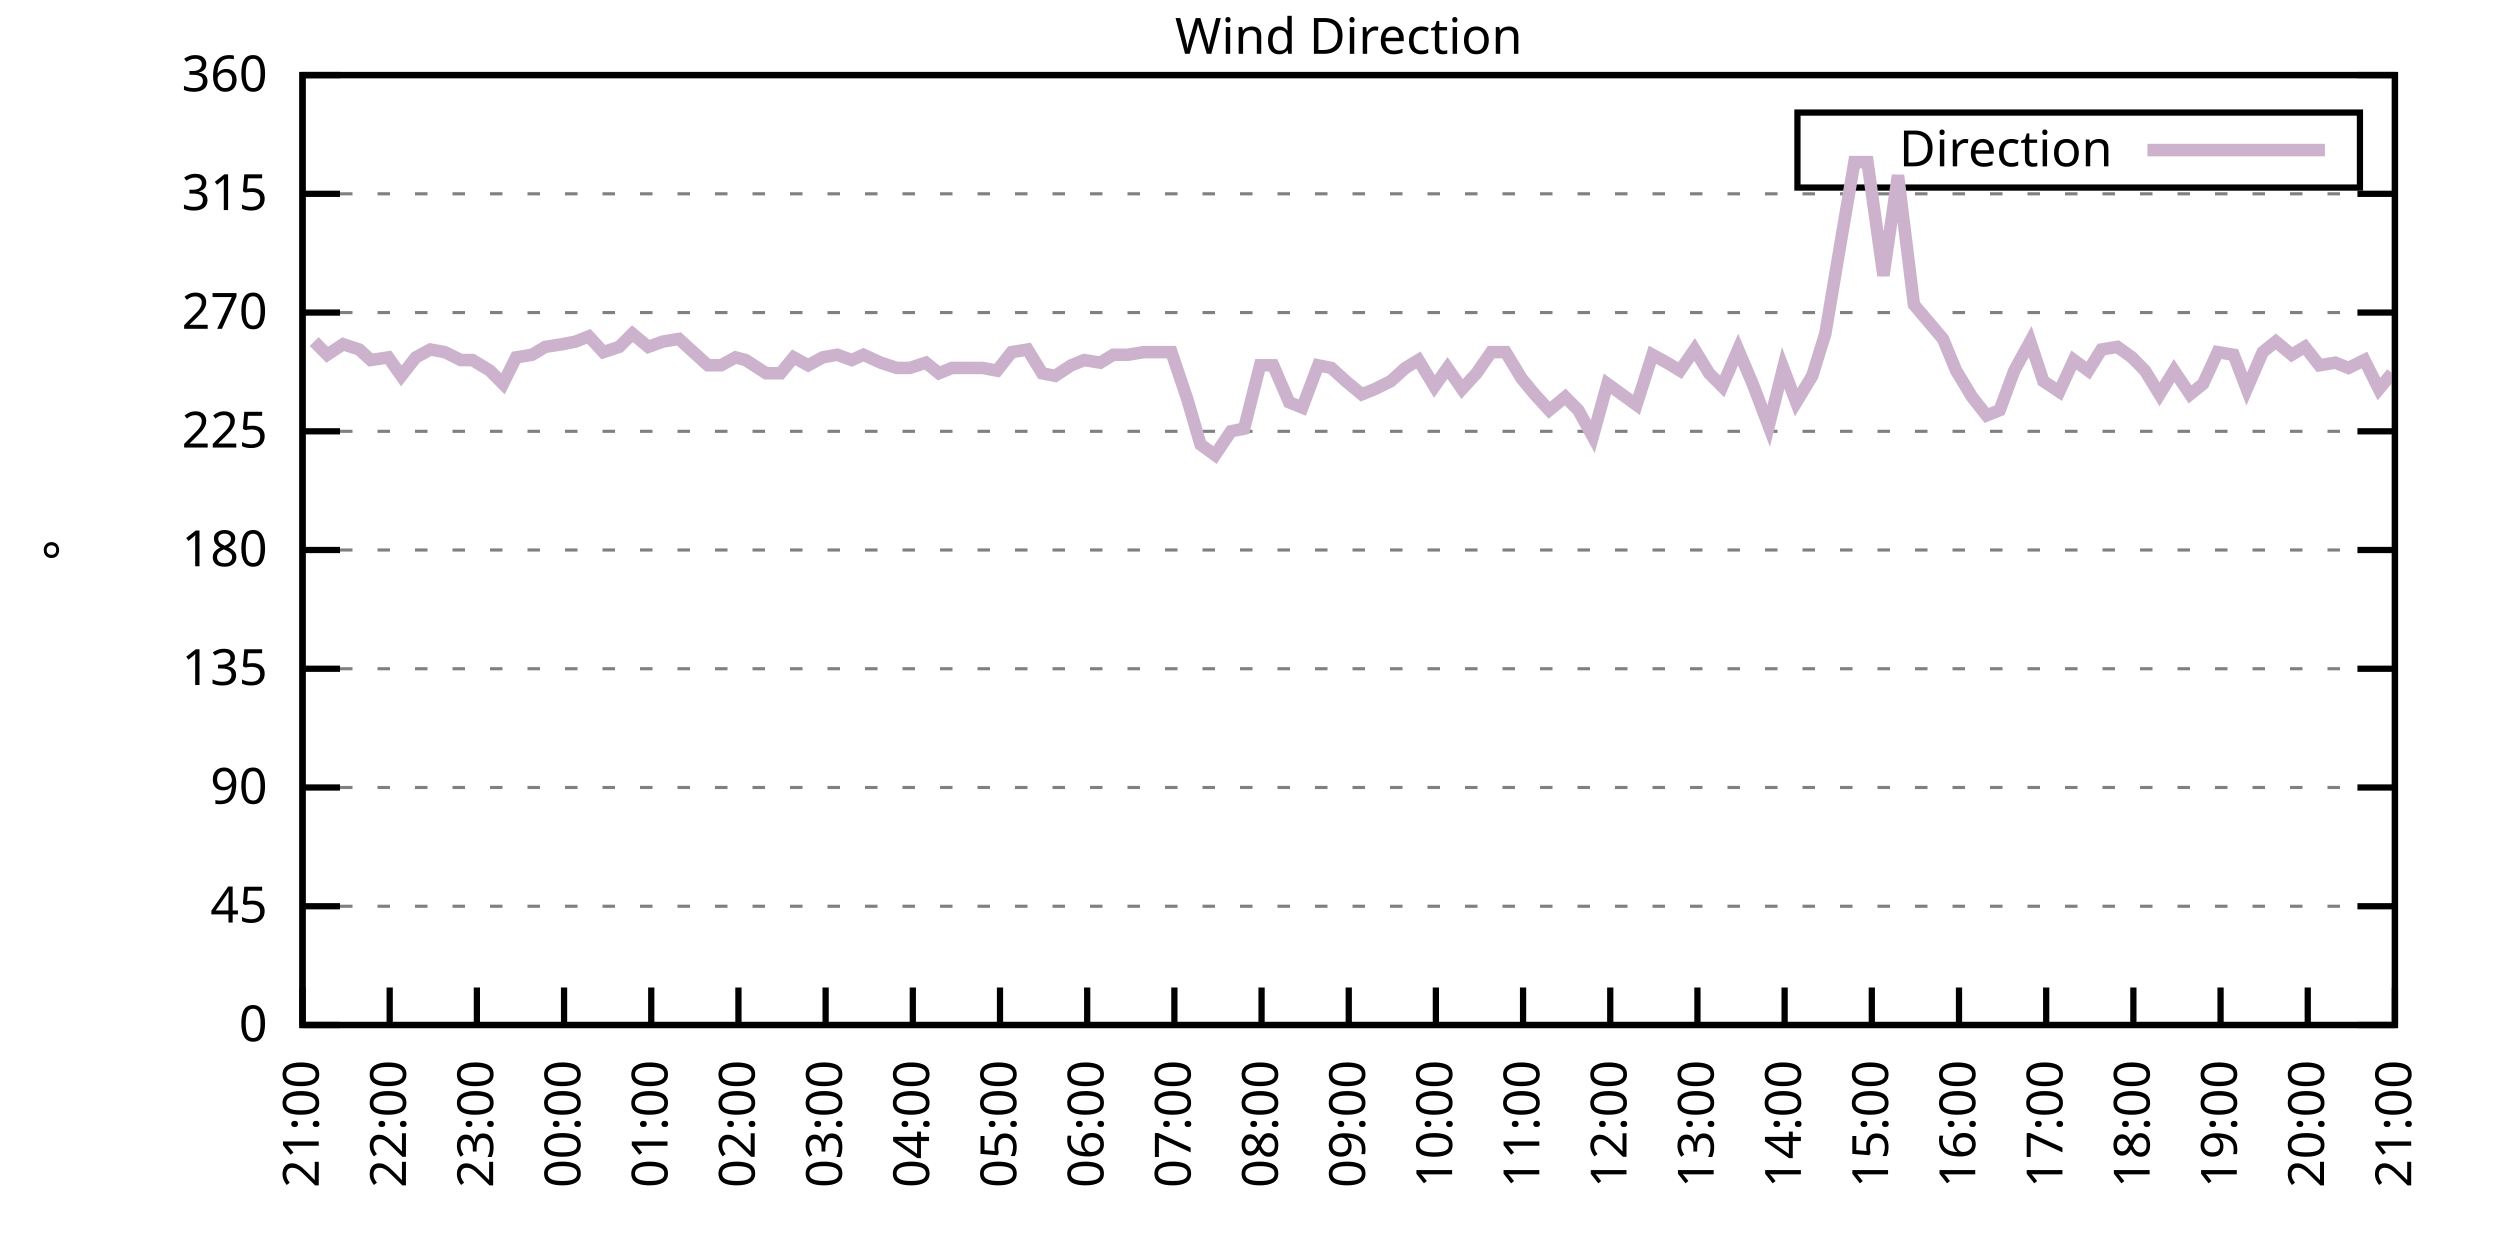
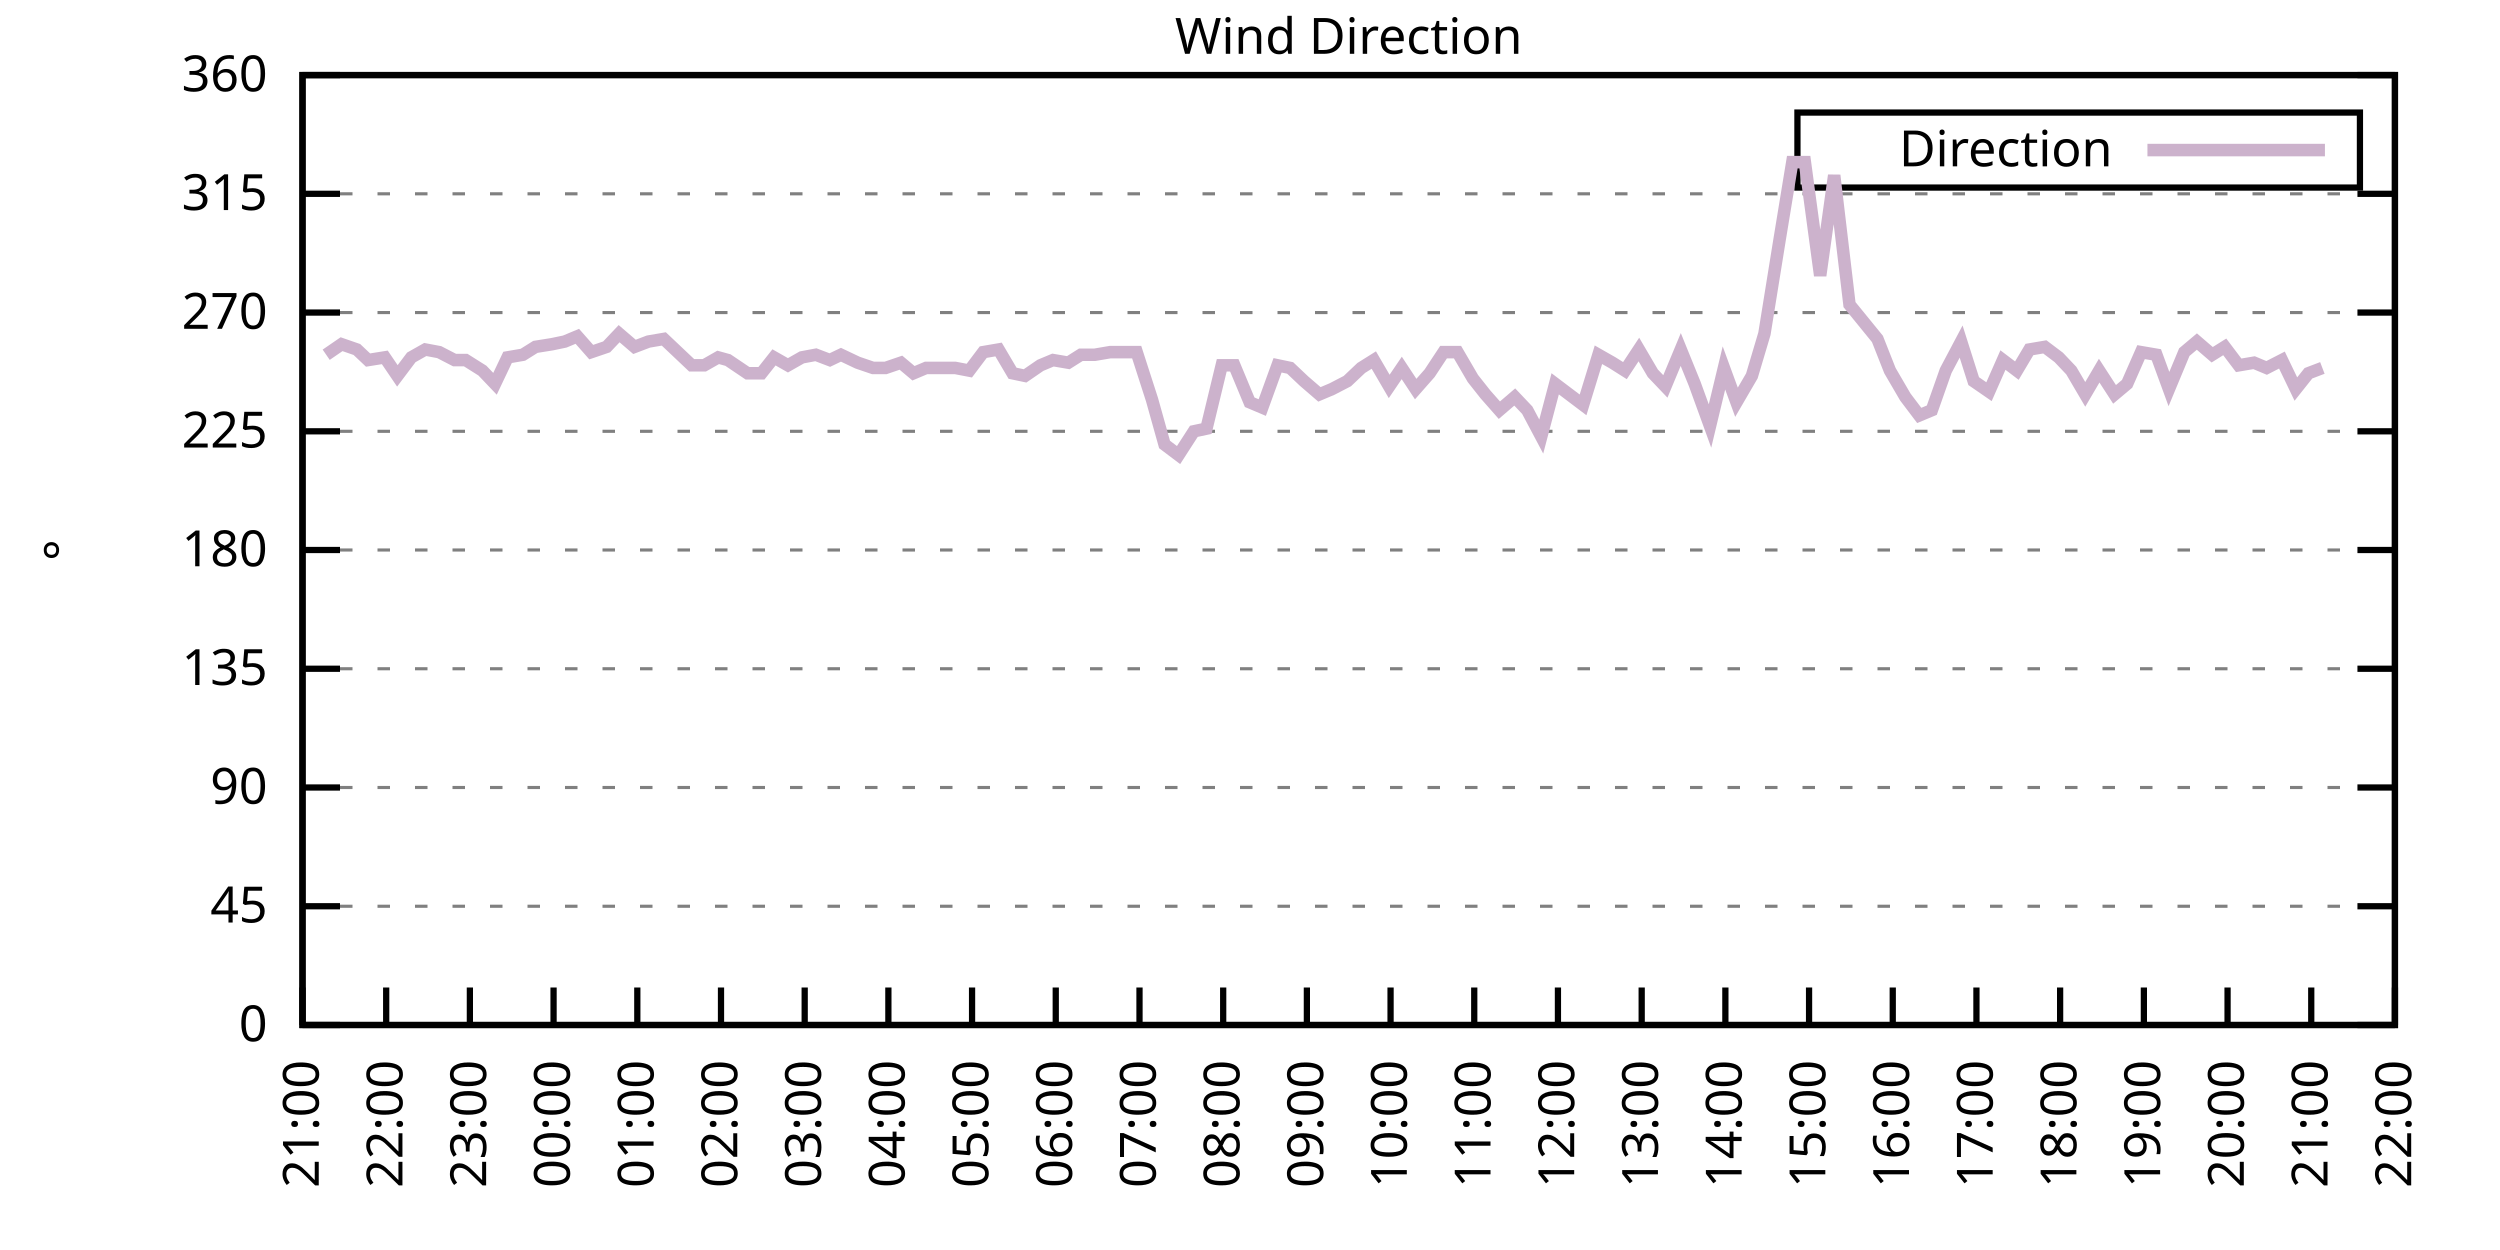
<svg xmlns="http://www.w3.org/2000/svg" xmlns:xlink="http://www.w3.org/1999/xlink" width="400" height="200" viewBox="0 0 400 200">
  <g id="gnuplot_canvas">
    <rect x="0" y="0" width="400" height="200" fill="none" />
    <defs>
      <circle id="gpDot" r="0.5" stroke-width="0.5" stroke="currentColor" />
      <path id="gpPt0" stroke-width="0.333" stroke="currentColor" d="M-1,0 h2 M0,-1 v2" />
      <path id="gpPt1" stroke-width="0.333" stroke="currentColor" d="M-1,-1 L1,1 M1,-1 L-1,1" />
      <path id="gpPt2" stroke-width="0.333" stroke="currentColor" d="M-1,0 L1,0 M0,-1 L0,1 M-1,-1 L1,1 M-1,1 L1,-1" />
      <rect id="gpPt3" stroke-width="0.333" stroke="currentColor" x="-1" y="-1" width="2" height="2" />
      <rect id="gpPt4" stroke-width="0.333" stroke="currentColor" fill="currentColor" x="-1" y="-1" width="2" height="2" />
      <circle id="gpPt5" stroke-width="0.333" stroke="currentColor" cx="0" cy="0" r="1" />
      <use xlink:href="#gpPt5" id="gpPt6" fill="currentColor" stroke="none" />
      <path id="gpPt7" stroke-width="0.333" stroke="currentColor" d="M0,-1.33 L-1.33,0.67 L1.33,0.67 z" />
      <use xlink:href="#gpPt7" id="gpPt8" fill="currentColor" stroke="none" />
      <use xlink:href="#gpPt7" id="gpPt9" stroke="currentColor" transform="rotate(180)" />
      <use xlink:href="#gpPt9" id="gpPt10" fill="currentColor" stroke="none" />
      <use xlink:href="#gpPt3" id="gpPt11" stroke="currentColor" transform="rotate(45)" />
      <use xlink:href="#gpPt11" id="gpPt12" fill="currentColor" stroke="none" />
      <path id="gpPt13" stroke-width="0.333" stroke="currentColor" d="M0,1.330 L1.265,0.411 L0.782,-1.067 L-0.782,-1.076 L-1.265,0.411 z" />
      <use xlink:href="#gpPt13" id="gpPt14" fill="currentColor" stroke="none" />
      <filter id="textbox" filterUnits="objectBoundingBox" x="0" y="0" height="1" width="1">
        <feFlood flood-color="white" flood-opacity="1" result="bgnd" />
        <feComposite in="SourceGraphic" in2="bgnd" operator="atop" />
      </filter>
      <filter id="greybox" filterUnits="objectBoundingBox" x="0" y="0" height="1" width="1">
        <feFlood flood-color="lightgrey" flood-opacity="1" result="grey" />
        <feComposite in="SourceGraphic" in2="grey" operator="atop" />
      </filter>
    </defs>
    <g fill="none" color="white" stroke="currentColor" stroke-width="1.00" stroke-linecap="butt" stroke-linejoin="miter">
</g>
    <g fill="none" color="black" stroke="currentColor" stroke-width="1.00" stroke-linecap="butt" stroke-linejoin="miter">
      <g stroke="none" shape-rendering="crispEdges">
        <polygon fill="rgb(255, 255, 255)" points="48.40,164.00 383.18,164.00 383.18,12.02 48.40,12.02 " />
      </g>
    </g>
    <g fill="none" color="black" stroke="currentColor" stroke-width="1.00" stroke-linecap="butt" stroke-linejoin="miter">
</g>
    <g fill="none" color="black" stroke="black" stroke-width="0.50" stroke-linecap="butt" stroke-linejoin="miter">
</g>
    <g fill="none" color="gray" stroke="currentColor" stroke-width="0.50" stroke-linecap="butt" stroke-linejoin="miter">
      <path stroke="gray" stroke-dasharray="2,4" class="gridline" d="M48.40,164.00 L383.19,164.00  " />
    </g>
    <g fill="none" color="gray" stroke="gray" stroke-width="1.00" stroke-linecap="butt" stroke-linejoin="miter">
</g>
    <g fill="none" color="black" stroke="currentColor" stroke-width="1.00" stroke-linecap="butt" stroke-linejoin="miter">
      <path stroke="black" d="M48.40,164.00 L54.40,164.00 M383.19,164.00 L377.19,164.00  " />
      <g transform="translate(42.80,166.60)" stroke="none" fill="black" font-family="Sans" font-size="8.00" text-anchor="end">
        <text>
          <tspan font-family="Sans"> 0</tspan>
        </text>
      </g>
    </g>
    <g fill="none" color="black" stroke="currentColor" stroke-width="1.00" stroke-linecap="butt" stroke-linejoin="miter">
</g>
    <g fill="none" color="black" stroke="black" stroke-width="0.50" stroke-linecap="butt" stroke-linejoin="miter">
</g>
    <g fill="none" color="gray" stroke="currentColor" stroke-width="0.50" stroke-linecap="butt" stroke-linejoin="miter">
      <path stroke="gray" stroke-dasharray="2,4" class="gridline" d="M48.40,145.00 L383.19,145.00  " />
    </g>
    <g fill="none" color="gray" stroke="gray" stroke-width="1.00" stroke-linecap="butt" stroke-linejoin="miter">
</g>
    <g fill="none" color="black" stroke="currentColor" stroke-width="1.00" stroke-linecap="butt" stroke-linejoin="miter">
      <path stroke="black" d="M48.40,145.00 L54.40,145.00 M383.19,145.00 L377.19,145.00  " />
      <g transform="translate(42.80,147.60)" stroke="none" fill="black" font-family="Sans" font-size="8.00" text-anchor="end">
        <text>
          <tspan font-family="Sans"> 45</tspan>
        </text>
      </g>
    </g>
    <g fill="none" color="black" stroke="currentColor" stroke-width="1.00" stroke-linecap="butt" stroke-linejoin="miter">
</g>
    <g fill="none" color="black" stroke="black" stroke-width="0.50" stroke-linecap="butt" stroke-linejoin="miter">
</g>
    <g fill="none" color="gray" stroke="currentColor" stroke-width="0.50" stroke-linecap="butt" stroke-linejoin="miter">
      <path stroke="gray" stroke-dasharray="2,4" class="gridline" d="M48.40,126.00 L383.19,126.00  " />
    </g>
    <g fill="none" color="gray" stroke="gray" stroke-width="1.00" stroke-linecap="butt" stroke-linejoin="miter">
</g>
    <g fill="none" color="black" stroke="currentColor" stroke-width="1.00" stroke-linecap="butt" stroke-linejoin="miter">
      <path stroke="black" d="M48.40,126.00 L54.40,126.00 M383.19,126.00 L377.19,126.00  " />
      <g transform="translate(42.80,128.60)" stroke="none" fill="black" font-family="Sans" font-size="8.00" text-anchor="end">
        <text>
          <tspan font-family="Sans"> 90</tspan>
        </text>
      </g>
    </g>
    <g fill="none" color="black" stroke="currentColor" stroke-width="1.00" stroke-linecap="butt" stroke-linejoin="miter">
</g>
    <g fill="none" color="black" stroke="black" stroke-width="0.50" stroke-linecap="butt" stroke-linejoin="miter">
</g>
    <g fill="none" color="gray" stroke="currentColor" stroke-width="0.50" stroke-linecap="butt" stroke-linejoin="miter">
      <path stroke="gray" stroke-dasharray="2,4" class="gridline" d="M48.40,107.00 L383.19,107.00  " />
    </g>
    <g fill="none" color="gray" stroke="gray" stroke-width="1.00" stroke-linecap="butt" stroke-linejoin="miter">
</g>
    <g fill="none" color="black" stroke="currentColor" stroke-width="1.00" stroke-linecap="butt" stroke-linejoin="miter">
      <path stroke="black" d="M48.40,107.00 L54.40,107.00 M383.19,107.00 L377.19,107.00  " />
      <g transform="translate(42.80,109.60)" stroke="none" fill="black" font-family="Sans" font-size="8.00" text-anchor="end">
        <text>
          <tspan font-family="Sans"> 135</tspan>
        </text>
      </g>
    </g>
    <g fill="none" color="black" stroke="currentColor" stroke-width="1.00" stroke-linecap="butt" stroke-linejoin="miter">
</g>
    <g fill="none" color="black" stroke="black" stroke-width="0.50" stroke-linecap="butt" stroke-linejoin="miter">
</g>
    <g fill="none" color="gray" stroke="currentColor" stroke-width="0.50" stroke-linecap="butt" stroke-linejoin="miter">
      <path stroke="gray" stroke-dasharray="2,4" class="gridline" d="M48.40,88.00 L383.19,88.00  " />
    </g>
    <g fill="none" color="gray" stroke="gray" stroke-width="1.00" stroke-linecap="butt" stroke-linejoin="miter">
</g>
    <g fill="none" color="black" stroke="currentColor" stroke-width="1.00" stroke-linecap="butt" stroke-linejoin="miter">
      <path stroke="black" d="M48.40,88.00 L54.40,88.00 M383.19,88.00 L377.19,88.00  " />
      <g transform="translate(42.80,90.60)" stroke="none" fill="black" font-family="Sans" font-size="8.00" text-anchor="end">
        <text>
          <tspan font-family="Sans"> 180</tspan>
        </text>
      </g>
    </g>
    <g fill="none" color="black" stroke="currentColor" stroke-width="1.00" stroke-linecap="butt" stroke-linejoin="miter">
</g>
    <g fill="none" color="black" stroke="black" stroke-width="0.50" stroke-linecap="butt" stroke-linejoin="miter">
</g>
    <g fill="none" color="gray" stroke="currentColor" stroke-width="0.50" stroke-linecap="butt" stroke-linejoin="miter">
      <path stroke="gray" stroke-dasharray="2,4" class="gridline" d="M48.40,69.01 L383.19,69.01  " />
    </g>
    <g fill="none" color="gray" stroke="gray" stroke-width="1.00" stroke-linecap="butt" stroke-linejoin="miter">
</g>
    <g fill="none" color="black" stroke="currentColor" stroke-width="1.00" stroke-linecap="butt" stroke-linejoin="miter">
      <path stroke="black" d="M48.40,69.01 L54.40,69.01 M383.19,69.01 L377.19,69.01  " />
      <g transform="translate(42.80,71.61)" stroke="none" fill="black" font-family="Sans" font-size="8.00" text-anchor="end">
        <text>
          <tspan font-family="Sans"> 225</tspan>
        </text>
      </g>
    </g>
    <g fill="none" color="black" stroke="currentColor" stroke-width="1.00" stroke-linecap="butt" stroke-linejoin="miter">
</g>
    <g fill="none" color="black" stroke="black" stroke-width="0.50" stroke-linecap="butt" stroke-linejoin="miter">
</g>
    <g fill="none" color="gray" stroke="currentColor" stroke-width="0.50" stroke-linecap="butt" stroke-linejoin="miter">
      <path stroke="gray" stroke-dasharray="2,4" class="gridline" d="M48.40,50.01 L383.19,50.01  " />
    </g>
    <g fill="none" color="gray" stroke="gray" stroke-width="1.00" stroke-linecap="butt" stroke-linejoin="miter">
</g>
    <g fill="none" color="black" stroke="currentColor" stroke-width="1.00" stroke-linecap="butt" stroke-linejoin="miter">
      <path stroke="black" d="M48.40,50.01 L54.40,50.01 M383.19,50.01 L377.19,50.01  " />
      <g transform="translate(42.80,52.61)" stroke="none" fill="black" font-family="Sans" font-size="8.00" text-anchor="end">
        <text>
          <tspan font-family="Sans"> 270</tspan>
        </text>
      </g>
    </g>
    <g fill="none" color="black" stroke="currentColor" stroke-width="1.00" stroke-linecap="butt" stroke-linejoin="miter">
</g>
    <g fill="none" color="black" stroke="black" stroke-width="0.50" stroke-linecap="butt" stroke-linejoin="miter">
</g>
    <g fill="none" color="gray" stroke="currentColor" stroke-width="0.50" stroke-linecap="butt" stroke-linejoin="miter">
      <path stroke="gray" stroke-dasharray="2,4" class="gridline" d="M48.40,31.01 L383.19,31.01  " />
    </g>
    <g fill="none" color="gray" stroke="gray" stroke-width="1.00" stroke-linecap="butt" stroke-linejoin="miter">
</g>
    <g fill="none" color="black" stroke="currentColor" stroke-width="1.00" stroke-linecap="butt" stroke-linejoin="miter">
      <path stroke="black" d="M48.40,31.01 L54.40,31.01 M383.19,31.01 L377.19,31.01  " />
      <g transform="translate(42.80,33.61)" stroke="none" fill="black" font-family="Sans" font-size="8.00" text-anchor="end">
        <text>
          <tspan font-family="Sans"> 315</tspan>
        </text>
      </g>
    </g>
    <g fill="none" color="black" stroke="currentColor" stroke-width="1.00" stroke-linecap="butt" stroke-linejoin="miter">
</g>
    <g fill="none" color="black" stroke="black" stroke-width="0.50" stroke-linecap="butt" stroke-linejoin="miter">
</g>
    <g fill="none" color="gray" stroke="currentColor" stroke-width="0.50" stroke-linecap="butt" stroke-linejoin="miter">
      <path stroke="gray" stroke-dasharray="2,4" class="gridline" d="M48.40,12.01 L383.19,12.01  " />
    </g>
    <g fill="none" color="gray" stroke="gray" stroke-width="1.00" stroke-linecap="butt" stroke-linejoin="miter">
</g>
    <g fill="none" color="black" stroke="currentColor" stroke-width="1.00" stroke-linecap="butt" stroke-linejoin="miter">
      <path stroke="black" d="M48.40,12.01 L54.40,12.01 M383.19,12.01 L377.19,12.01  " />
      <g transform="translate(42.80,14.61)" stroke="none" fill="black" font-family="Sans" font-size="8.00" text-anchor="end">
        <text>
          <tspan font-family="Sans"> 360</tspan>
        </text>
      </g>
    </g>
    <g fill="none" color="black" stroke="currentColor" stroke-width="1.00" stroke-linecap="butt" stroke-linejoin="miter">
      <path stroke="black" d="M48.40,164.00 L48.40,158.00  " />
      <g transform="translate(51.00,169.60) rotate(270.00)" stroke="none" fill="black" font-family="Sans" font-size="8.00" text-anchor="end">
        <text>
          <tspan font-family="Sans">21:00</tspan>
        </text>
      </g>
    </g>
    <g fill="none" color="black" stroke="currentColor" stroke-width="1.00" stroke-linecap="butt" stroke-linejoin="miter">
-       <path stroke="black" d="M62.35,164.00 L62.35,158.00  " />
-       <g transform="translate(64.95,169.60) rotate(270.00)" stroke="none" fill="black" font-family="Sans" font-size="8.00" text-anchor="end">
+       <path stroke="black" d="M61.79,164.00 L61.79,158.00  " />
+       <g transform="translate(64.39,169.60) rotate(270.00)" stroke="none" fill="black" font-family="Sans" font-size="8.00" text-anchor="end">
        <text>
          <tspan font-family="Sans">22:00</tspan>
        </text>
      </g>
    </g>
    <g fill="none" color="black" stroke="currentColor" stroke-width="1.00" stroke-linecap="butt" stroke-linejoin="miter">
-       <path stroke="black" d="M76.30,164.00 L76.30,158.00  " />
-       <g transform="translate(78.90,169.60) rotate(270.00)" stroke="none" fill="black" font-family="Sans" font-size="8.00" text-anchor="end">
+       <path stroke="black" d="M75.18,164.00 L75.18,158.00  " />
+       <g transform="translate(77.78,169.60) rotate(270.00)" stroke="none" fill="black" font-family="Sans" font-size="8.00" text-anchor="end">
        <text>
          <tspan font-family="Sans">23:00</tspan>
        </text>
      </g>
    </g>
    <g fill="none" color="black" stroke="currentColor" stroke-width="1.00" stroke-linecap="butt" stroke-linejoin="miter">
-       <path stroke="black" d="M90.25,164.00 L90.25,158.00  " />
-       <g transform="translate(92.85,169.60) rotate(270.00)" stroke="none" fill="black" font-family="Sans" font-size="8.00" text-anchor="end">
+       <path stroke="black" d="M88.57,164.00 L88.57,158.00  " />
+       <g transform="translate(91.17,169.60) rotate(270.00)" stroke="none" fill="black" font-family="Sans" font-size="8.00" text-anchor="end">
        <text>
          <tspan font-family="Sans">00:00</tspan>
        </text>
      </g>
    </g>
    <g fill="none" color="black" stroke="currentColor" stroke-width="1.00" stroke-linecap="butt" stroke-linejoin="miter">
-       <path stroke="black" d="M104.20,164.00 L104.20,158.00  " />
-       <g transform="translate(106.80,169.60) rotate(270.00)" stroke="none" fill="black" font-family="Sans" font-size="8.00" text-anchor="end">
+       <path stroke="black" d="M101.97,164.00 L101.97,158.00  " />
+       <g transform="translate(104.57,169.60) rotate(270.00)" stroke="none" fill="black" font-family="Sans" font-size="8.00" text-anchor="end">
        <text>
          <tspan font-family="Sans">01:00</tspan>
        </text>
      </g>
    </g>
    <g fill="none" color="black" stroke="currentColor" stroke-width="1.00" stroke-linecap="butt" stroke-linejoin="miter">
-       <path stroke="black" d="M118.15,164.00 L118.15,158.00  " />
-       <g transform="translate(120.75,169.60) rotate(270.00)" stroke="none" fill="black" font-family="Sans" font-size="8.00" text-anchor="end">
+       <path stroke="black" d="M115.36,164.00 L115.36,158.00  " />
+       <g transform="translate(117.96,169.60) rotate(270.00)" stroke="none" fill="black" font-family="Sans" font-size="8.00" text-anchor="end">
        <text>
          <tspan font-family="Sans">02:00</tspan>
        </text>
      </g>
    </g>
    <g fill="none" color="black" stroke="currentColor" stroke-width="1.00" stroke-linecap="butt" stroke-linejoin="miter">
-       <path stroke="black" d="M132.10,164.00 L132.10,158.00  " />
-       <g transform="translate(134.70,169.60) rotate(270.00)" stroke="none" fill="black" font-family="Sans" font-size="8.00" text-anchor="end">
+       <path stroke="black" d="M128.75,164.00 L128.75,158.00  " />
+       <g transform="translate(131.35,169.60) rotate(270.00)" stroke="none" fill="black" font-family="Sans" font-size="8.00" text-anchor="end">
        <text>
          <tspan font-family="Sans">03:00</tspan>
        </text>
      </g>
    </g>
    <g fill="none" color="black" stroke="currentColor" stroke-width="1.00" stroke-linecap="butt" stroke-linejoin="miter">
-       <path stroke="black" d="M146.05,164.00 L146.05,158.00  " />
-       <g transform="translate(148.65,169.60) rotate(270.00)" stroke="none" fill="black" font-family="Sans" font-size="8.00" text-anchor="end">
+       <path stroke="black" d="M142.14,164.00 L142.14,158.00  " />
+       <g transform="translate(144.74,169.60) rotate(270.00)" stroke="none" fill="black" font-family="Sans" font-size="8.00" text-anchor="end">
        <text>
          <tspan font-family="Sans">04:00</tspan>
        </text>
      </g>
    </g>
    <g fill="none" color="black" stroke="currentColor" stroke-width="1.00" stroke-linecap="butt" stroke-linejoin="miter">
-       <path stroke="black" d="M160.00,164.00 L160.00,158.00  " />
-       <g transform="translate(162.60,169.60) rotate(270.00)" stroke="none" fill="black" font-family="Sans" font-size="8.00" text-anchor="end">
+       <path stroke="black" d="M155.53,164.00 L155.53,158.00  " />
+       <g transform="translate(158.13,169.60) rotate(270.00)" stroke="none" fill="black" font-family="Sans" font-size="8.00" text-anchor="end">
        <text>
          <tspan font-family="Sans">05:00</tspan>
        </text>
      </g>
    </g>
    <g fill="none" color="black" stroke="currentColor" stroke-width="1.00" stroke-linecap="butt" stroke-linejoin="miter">
-       <path stroke="black" d="M173.95,164.00 L173.95,158.00  " />
-       <g transform="translate(176.55,169.60) rotate(270.00)" stroke="none" fill="black" font-family="Sans" font-size="8.00" text-anchor="end">
+       <path stroke="black" d="M168.92,164.00 L168.92,158.00  " />
+       <g transform="translate(171.52,169.60) rotate(270.00)" stroke="none" fill="black" font-family="Sans" font-size="8.00" text-anchor="end">
        <text>
          <tspan font-family="Sans">06:00</tspan>
        </text>
      </g>
    </g>
    <g fill="none" color="black" stroke="currentColor" stroke-width="1.00" stroke-linecap="butt" stroke-linejoin="miter">
-       <path stroke="black" d="M187.90,164.00 L187.90,158.00  " />
-       <g transform="translate(190.50,169.60) rotate(270.00)" stroke="none" fill="black" font-family="Sans" font-size="8.00" text-anchor="end">
+       <path stroke="black" d="M182.32,164.00 L182.32,158.00  " />
+       <g transform="translate(184.92,169.60) rotate(270.00)" stroke="none" fill="black" font-family="Sans" font-size="8.00" text-anchor="end">
        <text>
          <tspan font-family="Sans">07:00</tspan>
        </text>
      </g>
    </g>
    <g fill="none" color="black" stroke="currentColor" stroke-width="1.00" stroke-linecap="butt" stroke-linejoin="miter">
-       <path stroke="black" d="M201.85,164.00 L201.85,158.00  " />
-       <g transform="translate(204.45,169.60) rotate(270.00)" stroke="none" fill="black" font-family="Sans" font-size="8.00" text-anchor="end">
+       <path stroke="black" d="M195.71,164.00 L195.71,158.00  " />
+       <g transform="translate(198.31,169.60) rotate(270.00)" stroke="none" fill="black" font-family="Sans" font-size="8.00" text-anchor="end">
        <text>
          <tspan font-family="Sans">08:00</tspan>
        </text>
      </g>
    </g>
    <g fill="none" color="black" stroke="currentColor" stroke-width="1.00" stroke-linecap="butt" stroke-linejoin="miter">
-       <path stroke="black" d="M215.80,164.00 L215.80,158.00  " />
-       <g transform="translate(218.40,169.60) rotate(270.00)" stroke="none" fill="black" font-family="Sans" font-size="8.00" text-anchor="end">
+       <path stroke="black" d="M209.10,164.00 L209.10,158.00  " />
+       <g transform="translate(211.70,169.60) rotate(270.00)" stroke="none" fill="black" font-family="Sans" font-size="8.00" text-anchor="end">
        <text>
          <tspan font-family="Sans">09:00</tspan>
        </text>
      </g>
    </g>
    <g fill="none" color="black" stroke="currentColor" stroke-width="1.00" stroke-linecap="butt" stroke-linejoin="miter">
-       <path stroke="black" d="M229.74,164.00 L229.74,158.00  " />
-       <g transform="translate(232.34,169.60) rotate(270.00)" stroke="none" fill="black" font-family="Sans" font-size="8.00" text-anchor="end">
+       <path stroke="black" d="M222.49,164.00 L222.49,158.00  " />
+       <g transform="translate(225.09,169.60) rotate(270.00)" stroke="none" fill="black" font-family="Sans" font-size="8.00" text-anchor="end">
        <text>
          <tspan font-family="Sans">10:00</tspan>
        </text>
      </g>
    </g>
    <g fill="none" color="black" stroke="currentColor" stroke-width="1.00" stroke-linecap="butt" stroke-linejoin="miter">
-       <path stroke="black" d="M243.69,164.00 L243.69,158.00  " />
-       <g transform="translate(246.29,169.60) rotate(270.00)" stroke="none" fill="black" font-family="Sans" font-size="8.00" text-anchor="end">
+       <path stroke="black" d="M235.88,164.00 L235.88,158.00  " />
+       <g transform="translate(238.48,169.60) rotate(270.00)" stroke="none" fill="black" font-family="Sans" font-size="8.00" text-anchor="end">
        <text>
          <tspan font-family="Sans">11:00</tspan>
        </text>
      </g>
    </g>
    <g fill="none" color="black" stroke="currentColor" stroke-width="1.00" stroke-linecap="butt" stroke-linejoin="miter">
-       <path stroke="black" d="M257.64,164.00 L257.64,158.00  " />
-       <g transform="translate(260.24,169.60) rotate(270.00)" stroke="none" fill="black" font-family="Sans" font-size="8.00" text-anchor="end">
+       <path stroke="black" d="M249.27,164.00 L249.27,158.00  " />
+       <g transform="translate(251.87,169.60) rotate(270.00)" stroke="none" fill="black" font-family="Sans" font-size="8.00" text-anchor="end">
        <text>
          <tspan font-family="Sans">12:00</tspan>
        </text>
      </g>
    </g>
    <g fill="none" color="black" stroke="currentColor" stroke-width="1.00" stroke-linecap="butt" stroke-linejoin="miter">
-       <path stroke="black" d="M271.59,164.00 L271.59,158.00  " />
-       <g transform="translate(274.19,169.60) rotate(270.00)" stroke="none" fill="black" font-family="Sans" font-size="8.00" text-anchor="end">
+       <path stroke="black" d="M262.67,164.00 L262.67,158.00  " />
+       <g transform="translate(265.27,169.60) rotate(270.00)" stroke="none" fill="black" font-family="Sans" font-size="8.00" text-anchor="end">
        <text>
          <tspan font-family="Sans">13:00</tspan>
        </text>
      </g>
    </g>
    <g fill="none" color="black" stroke="currentColor" stroke-width="1.00" stroke-linecap="butt" stroke-linejoin="miter">
-       <path stroke="black" d="M285.54,164.00 L285.54,158.00  " />
-       <g transform="translate(288.14,169.60) rotate(270.00)" stroke="none" fill="black" font-family="Sans" font-size="8.00" text-anchor="end">
+       <path stroke="black" d="M276.06,164.00 L276.06,158.00  " />
+       <g transform="translate(278.66,169.60) rotate(270.00)" stroke="none" fill="black" font-family="Sans" font-size="8.00" text-anchor="end">
        <text>
          <tspan font-family="Sans">14:00</tspan>
        </text>
      </g>
    </g>
    <g fill="none" color="black" stroke="currentColor" stroke-width="1.00" stroke-linecap="butt" stroke-linejoin="miter">
-       <path stroke="black" d="M299.49,164.00 L299.49,158.00  " />
-       <g transform="translate(302.09,169.60) rotate(270.00)" stroke="none" fill="black" font-family="Sans" font-size="8.00" text-anchor="end">
+       <path stroke="black" d="M289.45,164.00 L289.45,158.00  " />
+       <g transform="translate(292.05,169.60) rotate(270.00)" stroke="none" fill="black" font-family="Sans" font-size="8.00" text-anchor="end">
        <text>
          <tspan font-family="Sans">15:00</tspan>
        </text>
      </g>
    </g>
    <g fill="none" color="black" stroke="currentColor" stroke-width="1.00" stroke-linecap="butt" stroke-linejoin="miter">
-       <path stroke="black" d="M313.44,164.00 L313.44,158.00  " />
-       <g transform="translate(316.04,169.60) rotate(270.00)" stroke="none" fill="black" font-family="Sans" font-size="8.00" text-anchor="end">
+       <path stroke="black" d="M302.84,164.00 L302.84,158.00  " />
+       <g transform="translate(305.44,169.60) rotate(270.00)" stroke="none" fill="black" font-family="Sans" font-size="8.00" text-anchor="end">
        <text>
          <tspan font-family="Sans">16:00</tspan>
        </text>
      </g>
    </g>
    <g fill="none" color="black" stroke="currentColor" stroke-width="1.00" stroke-linecap="butt" stroke-linejoin="miter">
-       <path stroke="black" d="M327.39,164.00 L327.39,158.00  " />
-       <g transform="translate(329.99,169.60) rotate(270.00)" stroke="none" fill="black" font-family="Sans" font-size="8.00" text-anchor="end">
+       <path stroke="black" d="M316.23,164.00 L316.23,158.00  " />
+       <g transform="translate(318.83,169.60) rotate(270.00)" stroke="none" fill="black" font-family="Sans" font-size="8.00" text-anchor="end">
        <text>
          <tspan font-family="Sans">17:00</tspan>
        </text>
      </g>
    </g>
    <g fill="none" color="black" stroke="currentColor" stroke-width="1.00" stroke-linecap="butt" stroke-linejoin="miter">
-       <path stroke="black" d="M341.34,164.00 L341.34,158.00  " />
-       <g transform="translate(343.94,169.60) rotate(270.00)" stroke="none" fill="black" font-family="Sans" font-size="8.00" text-anchor="end">
+       <path stroke="black" d="M329.62,164.00 L329.62,158.00  " />
+       <g transform="translate(332.22,169.60) rotate(270.00)" stroke="none" fill="black" font-family="Sans" font-size="8.00" text-anchor="end">
        <text>
          <tspan font-family="Sans">18:00</tspan>
        </text>
      </g>
    </g>
    <g fill="none" color="black" stroke="currentColor" stroke-width="1.00" stroke-linecap="butt" stroke-linejoin="miter">
-       <path stroke="black" d="M355.29,164.00 L355.29,158.00  " />
-       <g transform="translate(357.89,169.60) rotate(270.00)" stroke="none" fill="black" font-family="Sans" font-size="8.00" text-anchor="end">
+       <path stroke="black" d="M343.02,164.00 L343.02,158.00  " />
+       <g transform="translate(345.62,169.60) rotate(270.00)" stroke="none" fill="black" font-family="Sans" font-size="8.00" text-anchor="end">
        <text>
          <tspan font-family="Sans">19:00</tspan>
        </text>
      </g>
    </g>
    <g fill="none" color="black" stroke="currentColor" stroke-width="1.00" stroke-linecap="butt" stroke-linejoin="miter">
-       <path stroke="black" d="M369.24,164.00 L369.24,158.00  " />
-       <g transform="translate(371.84,169.60) rotate(270.00)" stroke="none" fill="black" font-family="Sans" font-size="8.00" text-anchor="end">
+       <path stroke="black" d="M356.41,164.00 L356.41,158.00  " />
+       <g transform="translate(359.01,169.60) rotate(270.00)" stroke="none" fill="black" font-family="Sans" font-size="8.00" text-anchor="end">
        <text>
          <tspan font-family="Sans">20:00</tspan>
+         </text>
+       </g>
+     </g>
+     <g fill="none" color="black" stroke="currentColor" stroke-width="1.00" stroke-linecap="butt" stroke-linejoin="miter">
+       <path stroke="black" d="M369.80,164.00 L369.80,158.00  " />
+       <g transform="translate(372.40,169.60) rotate(270.00)" stroke="none" fill="black" font-family="Sans" font-size="8.00" text-anchor="end">
+         <text>
+           <tspan font-family="Sans">21:00</tspan>
        </text>
      </g>
    </g>
    <g fill="none" color="black" stroke="currentColor" stroke-width="1.00" stroke-linecap="butt" stroke-linejoin="miter">
      <path stroke="black" d="M383.19,164.00 L383.19,158.00  " />
      <g transform="translate(385.79,169.60) rotate(270.00)" stroke="none" fill="black" font-family="Sans" font-size="8.00" text-anchor="end">
        <text>
-           <tspan font-family="Sans">21:00</tspan>
+           <tspan font-family="Sans">22:00</tspan>
        </text>
      </g>
    </g>
    <g fill="none" color="black" stroke="currentColor" stroke-width="1.00" stroke-linecap="butt" stroke-linejoin="miter">
</g>
    <g fill="none" color="black" stroke="currentColor" stroke-width="1.00" stroke-linecap="butt" stroke-linejoin="miter">
      <path stroke="black" d="M48.40,12.01 L48.40,164.00 L383.19,164.00 L383.19,12.01 L48.40,12.01 Z  " />
    </g>
    <g fill="none" color="black" stroke="currentColor" stroke-width="1.00" stroke-linecap="butt" stroke-linejoin="miter">
</g>
    <g fill="none" color="black" stroke="currentColor" stroke-width="1.00" stroke-linecap="butt" stroke-linejoin="miter">
      <path stroke="black" d="M287.59,30.01 L287.59,18.01 L377.59,18.01 L377.59,30.01 L287.59,30.01 Z  " />
    </g>
    <g id="Wind_direction_plot_1">
      <g fill="none" color="white" stroke="black" stroke-width="2.00" stroke-linecap="butt" stroke-linejoin="miter">
</g>
      <g fill="none" color="black" stroke="currentColor" stroke-width="2.00" stroke-linecap="butt" stroke-linejoin="miter">
        <g transform="translate(337.99,26.61)" stroke="none" fill="black" font-family="Sans" font-size="8.00" text-anchor="end">
          <text>
            <tspan font-family="Sans">Direction</tspan>
          </text>
        </g>
      </g>
      <g fill="none" color="black" stroke="currentColor" stroke-width="2.00" stroke-linecap="butt" stroke-linejoin="miter">
-         <path stroke="rgb(204, 178, 204)" d="M343.59,24.01 L371.99,24.01 M50.26,54.65 L52.35,56.76 L54.91,55.07 L57.47,55.92 L59.33,57.61 L62.12,57.18   L64.21,60.14 L66.53,57.18 L68.86,55.92 L71.18,56.34 L73.74,57.61 L75.60,57.61 L78.39,59.30 L80.48,61.41   L82.58,57.18 L85.13,56.76 L87.23,55.50 L90.02,55.07 L92.11,54.65 L94.20,53.81 L96.53,56.34 L99.08,55.50   L101.18,53.39 L103.73,55.50 L106.06,54.65 L108.62,54.23 L110.94,56.34 L113.27,58.45 L115.36,58.45 L117.68,57.18   L119.31,57.61 L122.57,59.72 L124.89,59.72 L126.98,57.18 L129.31,58.45 L131.63,57.18 L133.96,56.76 L136.28,57.61   L138.14,56.76 L140.93,58.03 L143.49,58.87 L145.58,58.87 L148.14,58.03 L150.23,59.72 L152.32,58.87 L155.11,58.87   L157.21,58.87 L159.53,59.30 L161.86,56.34 L164.41,55.92 L166.74,59.72 L168.83,60.14 L171.39,58.45 L173.48,57.61   L176.04,58.03 L178.13,56.76 L180.46,56.76 L183.01,56.34 L185.34,56.34 L187.43,56.34 L189.99,63.94 L192.08,71.12   L194.41,72.81 L196.96,69.01 L199.06,68.58 L201.61,58.45 L203.71,58.45 L206.26,64.36 L208.36,65.21 L210.91,58.45   L213.01,58.87 L215.33,60.98 L217.89,63.10 L219.98,62.25 L222.54,60.98 L224.86,58.87 L226.95,57.61 L229.51,61.83   L231.60,58.87 L233.93,62.25 L236.25,59.72 L238.58,56.34 L240.90,56.34 L243.46,60.56 L245.55,63.10 L247.88,65.63   L250.44,63.52 L252.53,65.63 L254.85,69.85 L257.18,61.41 L261.83,64.78 L264.39,56.76 L266.71,58.03 L268.80,59.30   L271.13,55.92 L273.45,59.72 L275.55,61.83 L278.10,55.92 L280.43,61.41 L282.99,68.16 L285.31,58.87 L287.40,64.36   L289.96,60.14 L292.05,53.39 L294.61,38.19 L296.70,25.94 L298.80,25.94 L301.35,44.10 L303.68,28.05 L306.23,48.74   L310.88,54.23 L312.98,59.30 L315.53,63.52 L317.86,66.47 L319.95,65.63 L322.28,59.30 L324.83,54.65 L326.93,60.98   L329.48,62.67 L331.81,57.61 L334.13,59.30 L336.23,55.92 L338.78,55.50 L341.11,57.18 L343.20,59.30 L345.53,63.10   L347.85,59.30 L350.41,63.10 L352.50,61.41 L354.83,56.34 L357.38,56.76 L359.48,62.25 L362.03,56.34 L364.13,54.65   L366.68,56.76 L368.78,55.50 L371.10,58.45 L373.66,58.03 L375.75,58.87 L378.31,57.61 L380.63,62.25 L382.73,59.72    " />
+         <path stroke="rgb(204, 178, 204)" d="M343.59,24.01 L371.99,24.01 M52.19,56.76 L54.65,55.07 L57.10,55.92 L58.89,57.61 L61.57,57.18 L63.58,60.14   L65.81,57.18 L68.04,55.92 L70.27,56.34 L72.73,57.61 L74.51,57.61 L77.19,59.30 L79.20,61.41 L81.21,57.18   L83.66,56.76 L85.67,55.50 L88.35,55.07 L90.36,54.65 L92.37,53.81 L94.60,56.34 L97.06,55.50 L99.06,53.39   L101.52,55.50 L103.75,54.65 L106.21,54.23 L108.44,56.34 L110.67,58.45 L112.68,58.45 L114.91,57.18 L116.47,57.61   L119.60,59.72 L121.83,59.72 L123.84,57.18 L126.07,58.45 L128.30,57.18 L130.54,56.76 L132.77,57.61 L134.55,56.76   L137.23,58.03 L139.69,58.87 L141.69,58.87 L144.15,58.03 L146.16,59.72 L148.17,58.87 L150.85,58.87 L152.85,58.87   L155.09,59.30 L157.32,56.34 L159.77,55.92 L162.01,59.72 L164.01,60.14 L166.47,58.45 L168.48,57.61 L170.93,58.03   L172.94,56.76 L175.17,56.76 L177.63,56.34 L179.86,56.34 L181.87,56.34 L184.32,63.94 L186.33,71.12 L188.57,72.81   L191.02,69.01 L193.03,68.58 L195.48,58.45 L197.49,58.45 L199.95,64.36 L201.96,65.21 L204.41,58.45 L206.42,58.87   L208.65,60.98 L211.11,63.10 L213.12,62.25 L215.57,60.98 L217.80,58.87 L219.81,57.61 L222.27,61.83 L224.28,58.87   L226.51,62.25 L228.74,59.72 L230.97,56.34 L233.20,56.34 L235.66,60.56 L237.67,63.10 L239.90,65.63 L242.36,63.52   L244.36,65.63 L246.60,69.85 L248.83,61.41 L253.29,64.78 L255.75,56.76 L257.98,58.03 L259.99,59.30 L262.22,55.92   L264.45,59.72 L266.46,61.83 L268.92,55.92 L271.15,61.41 L273.60,68.16 L275.83,58.87 L277.84,64.36 L280.30,60.14   L282.31,53.39 L284.76,38.19 L286.77,25.94 L288.78,25.94 L291.23,44.10 L293.47,28.05 L295.92,48.74 L300.39,54.23   L302.39,59.30 L304.85,63.52 L307.08,66.47 L309.09,65.63 L311.32,59.30 L313.78,54.65 L315.79,60.98 L318.24,62.67   L320.47,57.61 L322.70,59.30 L324.71,55.92 L327.17,55.50 L329.40,57.18 L331.41,59.30 L333.64,63.10 L335.87,59.30   L338.33,63.10 L340.34,61.41 L342.57,56.34 L345.02,56.76 L347.03,62.25 L349.49,56.34 L351.50,54.65 L353.95,56.76   L355.96,55.50 L358.19,58.45 L360.65,58.03 L362.66,58.87 L365.11,57.61 L367.34,62.25 L369.35,59.72 L371.58,58.87    " />
      </g>
    </g>
    <g fill="none" color="black" stroke="currentColor" stroke-width="2.00" stroke-linecap="butt" stroke-linejoin="miter">
</g>
    <g fill="none" color="black" stroke="black" stroke-width="1.00" stroke-linecap="butt" stroke-linejoin="miter">
</g>
    <g fill="none" color="black" stroke="currentColor" stroke-width="1.00" stroke-linecap="butt" stroke-linejoin="miter">
      <path stroke="black" d="M48.40,12.01 L48.40,164.00 L383.19,164.00 L383.19,12.01 L48.40,12.01 Z  " />
      <g transform="translate(12.80,88.01) rotate(270.00)" stroke="none" fill="black" font-family="Sans" font-size="8.00" text-anchor="middle">
        <text>
          <tspan font-family="Sans">°</tspan>
        </text>
      </g>
    </g>
    <g fill="none" color="black" stroke="currentColor" stroke-width="1.00" stroke-linecap="butt" stroke-linejoin="miter">
</g>
    <g fill="none" color="black" stroke="currentColor" stroke-width="1.00" stroke-linecap="butt" stroke-linejoin="miter">
      <g transform="translate(215.79,8.61)" stroke="none" fill="black" font-family="Sans" font-size="8.00" text-anchor="middle">
        <text>
          <tspan font-family="Sans">Wind Direction</tspan>
        </text>
      </g>
    </g>
    <g fill="none" color="black" stroke="currentColor" stroke-width="1.00" stroke-linecap="butt" stroke-linejoin="miter">
</g>
  </g>
</svg>
